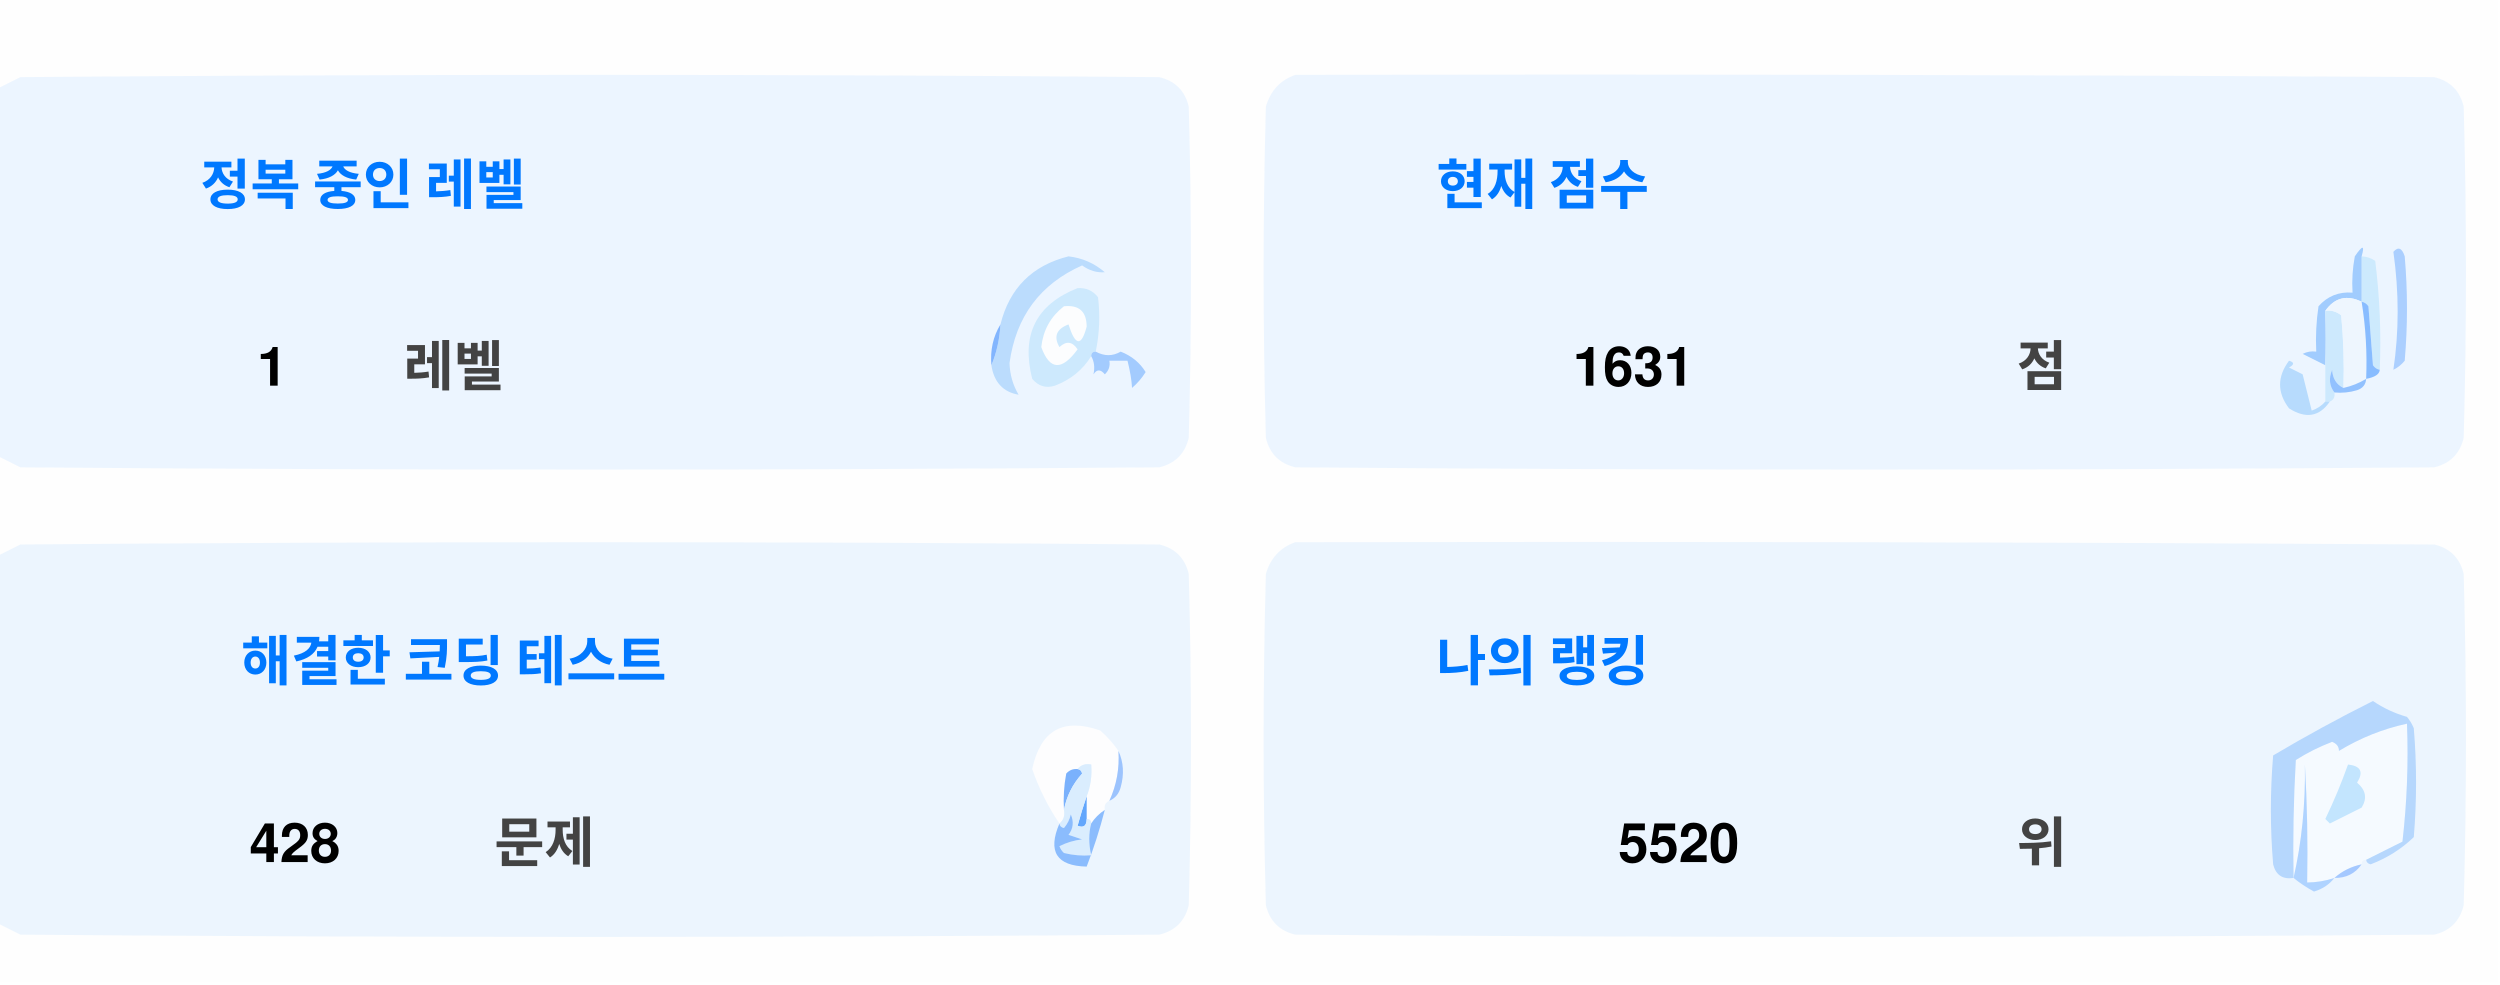
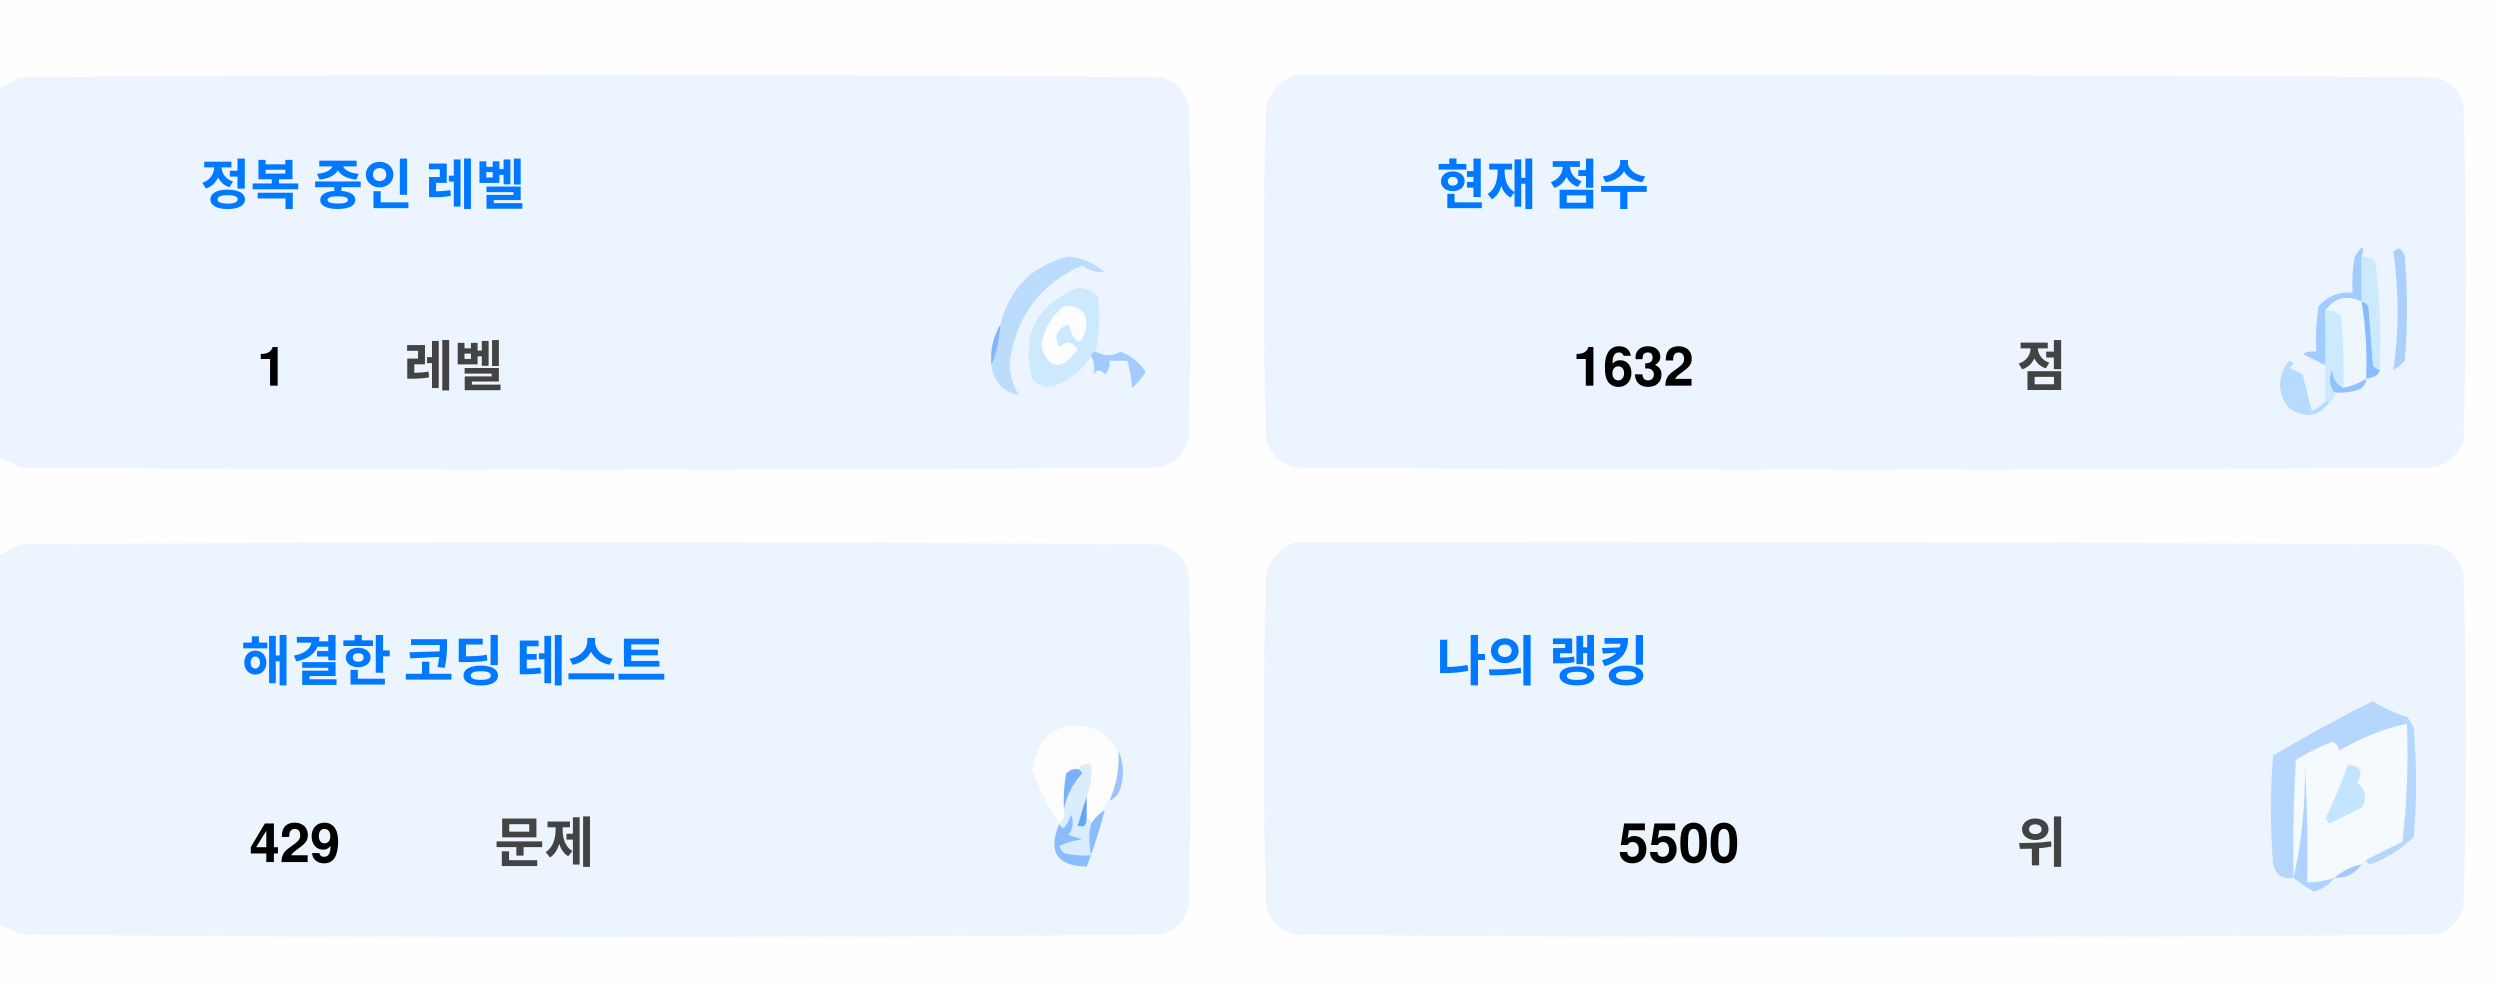
<svg xmlns="http://www.w3.org/2000/svg" version="1.1" width="551px" height="217px" style="shape-rendering:geometricPrecision; text-rendering:geometricPrecision; image-rendering:optimizeQuality; fill-rule:evenodd; clip-rule:evenodd">
  <style>.title {fill: #434343;font-size: 1rem;line-height: 1.5rem;font-weight: bold;font-family: -apple-system, BlinkMacSystemFont, Segoe UI, Helvetica, Arial, sans-serif, Apple Color Emoji, Segoe UI Emoji;}.desc {fill: #434343;font-size: 2.5rem;font-weight: bold;line-height: 1.5rem;font-family: -apple-system, BlinkMacSystemFont, Segoe UI, Helvetica, Arial, sans-serif, Apple Color Emoji, Segoe UI Emoji;}.desc-2 {fill: #434343;font-size: 1rem;font-weight: bold;line-height: 1.5rem;font-family: -apple-system, BlinkMacSystemFont, Segoe UI, Helvetica, Arial, sans-serif, Apple Color Emoji, Segoe UI Emoji;}.text, .desc {animation: twinkling 4s ease-in-out infinite;}@keyframes twinkling {40% { opacity: 1; }50% { opacity: 0.5; }60% { opacity: 1; }70% { opacity: 0.5; }80% { opacity: 1; }}</style>
  <g>
    <path style="opacity:1" fill="#fefefe" d="M -0.5,-0.5 C 183.167,-0.5 366.833,-0.5 550.5,-0.5C 550.5,71.833 550.5,144.167 550.5,216.5C 366.833,216.5 183.167,216.5 -0.5,216.5C -0.5,212.167 -0.5,207.833 -0.5,203.5C 1.14,204.32 2.807,205.153 4.5,206C 88.167,206.667 171.833,206.667 255.5,206C 259,205.167 261.167,203 262,199.5C 262.667,175.167 262.667,150.833 262,126.5C 261.167,123 259,120.833 255.5,120C 171.833,119.333 88.167,119.333 4.5,120C 2.807,120.847 1.14,121.68 -0.5,122.5C -0.5,115.167 -0.5,107.833 -0.5,100.5C 1.14,101.32 2.807,102.153 4.5,103C 88.167,103.667 171.833,103.667 255.5,103C 259,102.167 261.167,100 262,96.5C 262.667,72.167 262.667,47.833 262,23.5C 261.167,20 259,17.833 255.5,17C 171.833,16.333 88.167,16.333 4.5,17C 2.807,17.847 1.14,18.68 -0.5,19.5C -0.5,12.833 -0.5,6.167 -0.5,-0.5 Z" />
  </g>
  <g>
    <path style="opacity:1" fill="#ecf5ff" d="M -0.5,100.5 C -0.5,73.5 -0.5,46.5 -0.5,19.5C 1.14,18.68 2.807,17.847 4.5,17C 88.167,16.333 171.833,16.333 255.5,17C 259,17.833 261.167,20 262,23.5C 262.667,47.833 262.667,72.167 262,96.5C 261.167,100 259,102.167 255.5,103C 171.833,103.667 88.167,103.667 4.5,103C 2.807,102.153 1.14,101.32 -0.5,100.5 Z" />
  </g>
  <g>
    <path style="opacity:1" fill="#ecf5ff" d="M 285.5,16.5 C 369.167,16.333 452.834,16.5 536.5,17C 540,17.833 542.167,20 543,23.5C 543.667,47.833 543.667,72.167 543,96.5C 542.167,100 540,102.167 536.5,103C 452.833,103.667 369.167,103.667 285.5,103C 282,102.167 279.833,100 279,96.5C 278.333,72.167 278.333,47.833 279,23.5C 280.018,19.985 282.185,17.652 285.5,16.5 Z" />
  </g>
  <g>
    <path style="opacity:1" fill="#cdeafd" d="M 520.5,56.5 C 521.583,56.539 522.583,56.873 523.5,57.5C 524.498,65.472 524.831,73.472 524.5,81.5C 523.883,81.389 523.383,81.056 523,80.5C 522.667,76.167 522.333,71.833 522,67.5C 521.617,66.944 521.117,66.611 520.5,66.5C 520.5,63.167 520.5,59.833 520.5,56.5 Z" />
  </g>
  <g>
    <path style="opacity:1" fill="#abcfff" d="M 527.5,55.5 C 528.566,54.308 529.399,54.641 530,56.5C 530.667,64.167 530.667,71.833 530,79.5C 529.311,80.357 528.478,81.023 527.5,81.5C 528.758,73.08 528.758,64.414 527.5,55.5 Z" />
  </g>
  <g>
    <path style="opacity:1" fill="#bbdcfd" d="M 218.5,80.5 C 219.657,77.727 220.324,74.727 220.5,71.5C 222.49,63.51 227.49,58.51 235.5,56.5C 238.528,56.847 241.194,58.014 243.5,60C 241.744,60.141 240.078,59.641 238.5,58.5C 229.247,62.607 223.914,69.773 222.5,80C 222.565,82.526 223.232,84.859 224.5,87C 221.07,86.397 219.07,84.231 218.5,80.5 Z" />
  </g>
  <g>
    <path style="opacity:1" fill="#cde9fd" d="M 241.5,77.5 C 240.833,77.5 240.5,77.833 240.5,78.5C 238.628,81.529 235.961,83.695 232.5,85C 230.536,85.624 228.869,85.124 227.5,83.5C 225.021,73.791 228.354,67.124 237.5,63.5C 239.374,63.39 240.874,64.056 242,65.5C 242.497,69.524 242.331,73.524 241.5,77.5 Z" />
  </g>
  <g>
    <path style="opacity:1" fill="#fcfdfe" d="M 234.5,67.5 C 237.826,67.162 239.493,68.662 239.5,72C 238.334,76.434 237,76.267 235.5,71.5C 232.832,72.515 232.166,74.182 233.5,76.5C 235.017,75.089 236.351,75.256 237.5,77C 234.006,81.771 231.34,81.605 229.5,76.5C 229.904,72.771 231.571,69.771 234.5,67.5 Z" />
  </g>
  <g>
    <path style="opacity:1" fill="#a1ccfe" d="M 520.5,56.5 C 520.5,59.833 520.5,63.167 520.5,66.5C 517.238,64.922 514.572,65.589 512.5,68.5C 512.617,72.81 512.617,76.81 512.5,80.5C 510.86,79.68 509.193,78.847 507.5,78C 508.448,77.517 509.448,77.35 510.5,77.5C 510.335,74.15 510.502,70.817 511,67.5C 512.995,65.253 515.495,64.253 518.5,64.5C 518.336,61.813 518.503,59.146 519,56.5C 520.731,53.969 521.231,53.969 520.5,56.5 Z" />
  </g>
  <g>
    <path style="opacity:1" fill="#cde9fd" d="M 512.5,68.5 C 513.822,68.33 514.989,68.663 516,69.5C 516.499,74.823 516.666,80.156 516.5,85.5C 514.955,84.77 514.122,83.437 514,81.5C 513.22,83.387 513.387,85.054 514.5,86.5C 514.672,87.492 514.338,88.158 513.5,88.5C 513.167,88.5 512.833,88.5 512.5,88.5C 512.5,85.833 512.5,83.167 512.5,80.5C 512.617,76.81 512.617,72.81 512.5,68.5 Z" />
  </g>
  <g>
    <path style="opacity:1" fill="#eef6fe" d="M 520.5,66.5 C 521.407,72.106 521.74,77.773 521.5,83.5C 519.95,84.441 518.284,85.108 516.5,85.5C 516.666,80.156 516.499,74.823 516,69.5C 514.989,68.663 513.822,68.33 512.5,68.5C 514.572,65.589 517.238,64.922 520.5,66.5 Z" />
  </g>
  <g>
    <path style="opacity:1" fill="#88bcff" d="M 520.5,66.5 C 521.117,66.611 521.617,66.944 522,67.5C 522.333,71.833 522.667,76.167 523,80.5C 523.383,81.056 523.883,81.389 524.5,81.5C 524.445,82.469 523.445,83.136 521.5,83.5C 521.74,77.773 521.407,72.106 520.5,66.5 Z" />
  </g>
  <g>
    <path style="opacity:1" fill="#82b5fe" d="M 220.5,71.5 C 220.324,74.727 219.657,77.727 218.5,80.5C 218.215,77.171 218.882,74.171 220.5,71.5 Z" />
  </g>
  <g>
    <path style="opacity:1" fill="#a3cbfe" d="M 240.5,78.5 C 240.5,77.833 240.833,77.5 241.5,77.5C 243.391,78.536 245.224,78.536 247,77.5C 249.391,78.429 251.225,79.929 252.5,82C 251.681,83.319 250.681,84.486 249.5,85.5C 249.409,83.777 249.075,81.777 248.5,79.5C 247.167,79.5 245.833,79.5 244.5,79.5C 244.719,80.675 244.386,81.675 243.5,82.5C 242.575,81.359 241.741,81.359 241,82.5C 241.331,80.981 241.164,79.648 240.5,78.5 Z" />
  </g>
  <g>
    <path style="opacity:1" fill="#b7dbfd" d="M 512.5,88.5 C 512.833,88.5 513.167,88.5 513.5,88.5C 511.199,91.857 508.199,92.357 504.5,90C 501.872,86.535 501.872,83.035 504.5,79.5C 505.696,79.846 505.696,80.346 504.5,81C 505.5,81.5 506.5,82 507.5,82.5C 508.167,85.167 508.833,87.833 509.5,90.5C 510.739,90.058 511.739,89.391 512.5,88.5 Z" />
  </g>
  <g>
    <path style="opacity:1" fill="#92c1fe" d="M 516.5,85.5 C 518.284,85.108 519.95,84.441 521.5,83.5C 521.423,84.75 520.756,85.583 519.5,86C 517.866,86.493 516.199,86.66 514.5,86.5C 513.387,85.054 513.22,83.387 514,81.5C 514.122,83.437 514.955,84.77 516.5,85.5 Z" />
  </g>
  <g>
    <path style="opacity:1" fill="#ecf5fe" d="M -0.5,203.5 C -0.5,176.5 -0.5,149.5 -0.5,122.5C 1.14,121.68 2.807,120.847 4.5,120C 88.167,119.333 171.833,119.333 255.5,120C 259,120.833 261.167,123 262,126.5C 262.667,150.833 262.667,175.167 262,199.5C 261.167,203 259,205.167 255.5,206C 171.833,206.667 88.167,206.667 4.5,206C 2.807,205.153 1.14,204.32 -0.5,203.5 Z" />
  </g>
  <g>
    <path style="opacity:1" fill="#ecf5fe" d="M 285.5,119.5 C 369.167,119.333 452.834,119.5 536.5,120C 540,120.833 542.167,123 543,126.5C 543.667,150.833 543.667,175.167 543,199.5C 542.167,203 540,205.167 536.5,206C 452.833,206.667 369.167,206.667 285.5,206C 282,205.167 279.833,203 279,199.5C 278.333,175.167 278.333,150.833 279,126.5C 280.018,122.985 282.185,120.652 285.5,119.5 Z" />
  </g>
  <g>
    <path style="opacity:1" fill="#fdfdfe" d="M 246.5,165.5 C 246.758,169.367 246.092,173.034 244.5,176.5C 243.662,176.842 243.328,177.508 243.5,178.5C 242.272,179.306 241.272,180.306 240.5,181.5C 240.5,180.833 240.167,180.5 239.5,180.5C 239.5,178.833 239.5,177.167 239.5,175.5C 240.369,173.283 240.702,170.95 240.5,168.5C 239.209,168.263 238.209,168.596 237.5,169.5C 236.504,169.414 235.671,169.748 235,170.5C 234.503,173.146 234.336,175.813 234.5,178.5C 234.737,179.791 234.404,180.791 233.5,181.5C 230.986,177.806 228.986,173.806 227.5,169.5C 229.309,160.957 234.309,158.124 242.5,161C 244.07,162.397 245.404,163.897 246.5,165.5 Z" />
  </g>
  <g>
    <path style="opacity:1" fill="#f5faff" d="M 521.5,189.5 C 520.833,189.5 520.5,189.833 520.5,190.5C 518.181,190.992 516.181,191.992 514.5,193.5C 512.565,194.15 510.565,194.483 508.5,194.5C 508.666,185.827 508.5,177.16 508,168.5C 508.141,177.227 507.308,185.56 505.5,193.5C 505.334,184.827 505.5,176.16 506,167.5C 508.527,165.903 511.194,164.57 514,163.5C 515.011,163.892 515.511,164.559 515.5,165.5C 520.21,162.641 525.21,160.641 530.5,159.5C 530.831,168.192 530.498,176.859 529.5,185.5C 526.807,186.847 524.14,188.18 521.5,189.5 Z" />
  </g>
  <g>
    <path style="opacity:1" fill="#b6d7fd" d="M 521.5,189.5 C 524.14,188.18 526.807,186.847 529.5,185.5C 530.498,176.859 530.831,168.192 530.5,159.5C 525.21,160.641 520.21,162.641 515.5,165.5C 515.511,164.559 515.011,163.892 514,163.5C 511.194,164.57 508.527,165.903 506,167.5C 505.5,176.16 505.334,184.827 505.5,193.5C 503.089,193.863 501.589,192.863 501,190.5C 500.333,182.5 500.333,174.5 501,166.5C 508.173,162.246 515.507,158.246 523,154.5C 525.304,156.068 527.804,157.235 530.5,158C 531.126,158.75 531.626,159.584 532,160.5C 532.667,168.5 532.667,176.5 532,184.5C 529.292,187.111 526.125,189.111 522.5,190.5C 521.893,190.376 521.56,190.043 521.5,189.5 Z" />
  </g>
  <g>
    <path style="opacity:1" fill="#c3e5fe" d="M 517.5,168.5 C 520.317,168.801 520.984,170.134 519.5,172.5C 521.439,174.122 521.772,175.956 520.5,178C 518.167,179.167 515.833,180.333 513.5,181.5C 513.167,181.167 512.833,180.833 512.5,180.5C 514.414,176.515 516.081,172.515 517.5,168.5 Z" />
  </g>
  <g>
    <path style="opacity:1" fill="#7ab1fc" d="M 237.5,169.5 C 238.043,169.56 238.376,169.893 238.5,170.5C 236.395,172.836 235.062,175.503 234.5,178.5C 234.336,175.813 234.503,173.146 235,170.5C 235.671,169.748 236.504,169.414 237.5,169.5 Z" />
  </g>
  <g>
    <path style="opacity:1" fill="#afd3ff" d="M 514.5,193.5 C 513.378,194.947 511.878,195.947 510,196.5C 508.348,195.601 506.848,194.601 505.5,193.5C 507.308,185.56 508.141,177.227 508,168.5C 508.5,177.16 508.666,185.827 508.5,194.5C 510.565,194.483 512.565,194.15 514.5,193.5 Z" />
  </g>
  <g>
    <path style="opacity:1" fill="#9cc3fd" d="M 246.5,165.5 C 247.634,167.966 247.801,170.633 247,173.5C 246.623,174.942 245.79,175.942 244.5,176.5C 246.092,173.034 246.758,169.367 246.5,165.5 Z" />
  </g>
  <g>
    <path style="opacity:1" fill="#62a6fc" d="M 239.5,175.5 C 239.5,177.167 239.5,178.833 239.5,180.5C 239.483,182.028 238.816,182.528 237.5,182C 238.117,179.723 238.784,177.556 239.5,175.5 Z" />
  </g>
  <g>
    <path style="opacity:1" fill="#daedfe" d="M 237.5,169.5 C 238.209,168.596 239.209,168.263 240.5,168.5C 240.702,170.95 240.369,173.283 239.5,175.5C 238.784,177.556 238.117,179.723 237.5,182C 238.816,182.528 239.483,182.028 239.5,180.5C 240.167,180.5 240.5,180.833 240.5,181.5C 239.918,183.669 239.918,186.002 240.5,188.5C 238.473,188.662 236.473,188.495 234.5,188C 234.043,187.586 233.709,187.086 233.5,186.5C 235.078,185.702 236.744,185.202 238.5,185C 237.5,184.667 236.5,184.333 235.5,184C 236.554,182.612 236.72,181.112 236,179.5C 235.751,180.624 235.251,181.624 234.5,182.5C 233.893,182.376 233.56,182.043 233.5,181.5C 234.404,180.791 234.737,179.791 234.5,178.5C 235.062,175.503 236.395,172.836 238.5,170.5C 238.376,169.893 238.043,169.56 237.5,169.5 Z" />
  </g>
  <g>
    <path style="opacity:1" fill="#8bbcfd" d="M 243.5,178.5 C 242.395,182.803 241.062,186.969 239.5,191C 232.857,190.847 230.857,187.68 233.5,181.5C 233.56,182.043 233.893,182.376 234.5,182.5C 235.251,181.624 235.751,180.624 236,179.5C 236.72,181.112 236.554,182.612 235.5,184C 236.5,184.333 237.5,184.667 238.5,185C 236.744,185.202 235.078,185.702 233.5,186.5C 233.709,187.086 234.043,187.586 234.5,188C 236.473,188.495 238.473,188.662 240.5,188.5C 239.918,186.002 239.918,183.669 240.5,181.5C 241.272,180.306 242.272,179.306 243.5,178.5 Z" />
  </g>
  <g>
    <path style="opacity:1" fill="#a4c8ff" d="M 520.5,190.5 C 519.089,192.539 517.089,193.539 514.5,193.5C 516.181,191.992 518.181,190.992 520.5,190.5 Z" />
  </g>
  <text text-anchor="middle" x="80" y="45" class="title" style="fill:#0078ff;" stroke="#none" stroke-width="1">정복 중인 레벨</text>
  <text text-anchor="middle" x="60" y="85" class="desc" style="fill:#000000;" stroke="#none" stroke-width="1">1</text>
  <text text-anchor="middle" x="100" y="85" class="desc-2" style="fill:#434343;" stroke="#none" stroke-width="1">레벨</text>
  <text text-anchor="middle" x="340" y="45" class="title" style="fill:#0078ff;" stroke="#none" stroke-width="1">현재 점수</text>
-   <text text-anchor="middle" x="360" y="85" class="desc" style="fill:#000000;" stroke="#none" stroke-width="1">1631</text>
+   <text text-anchor="middle" x="360" y="85" class="desc" style="fill:#000000;" stroke="#none" stroke-width="1">1632</text>
  <text text-anchor="middle" x="450" y="85" class="desc-2" style="fill:#434343;" stroke="#none" stroke-width="1">점</text>
  <text text-anchor="middle" x="100" y="150" class="title" style="fill:#0078ff;" stroke="#none" stroke-width="1">해결한 코딩 테스트</text>
-   <text text-anchor="middle" x="65" y="190" class="desc" style="fill:#000000;" stroke="#none" stroke-width="1">428</text>
+   <text text-anchor="middle" x="65" y="190" class="desc" style="fill:#000000;" stroke="#none" stroke-width="1">429</text>
  <text text-anchor="middle" x="120" y="190" class="desc-2" style="fill:#434343;" stroke="#none" stroke-width="1">문제</text>
  <text text-anchor="middle" x="340" y="150" class="title" style="fill:#0078ff;" stroke="#none" stroke-width="1">나의 랭킹</text>
-   <text text-anchor="middle" x="370" y="190" class="desc" style="fill:#000000;" stroke="#none" stroke-width="1">5520</text>
+   <text text-anchor="middle" x="370" y="190" class="desc" style="fill:#000000;" stroke="#none" stroke-width="1">5500</text>
  <text text-anchor="middle" x="450" y="190" class="desc-2" style="fill:#434343;" stroke="#none" stroke-width="1">위</text>
</svg>
